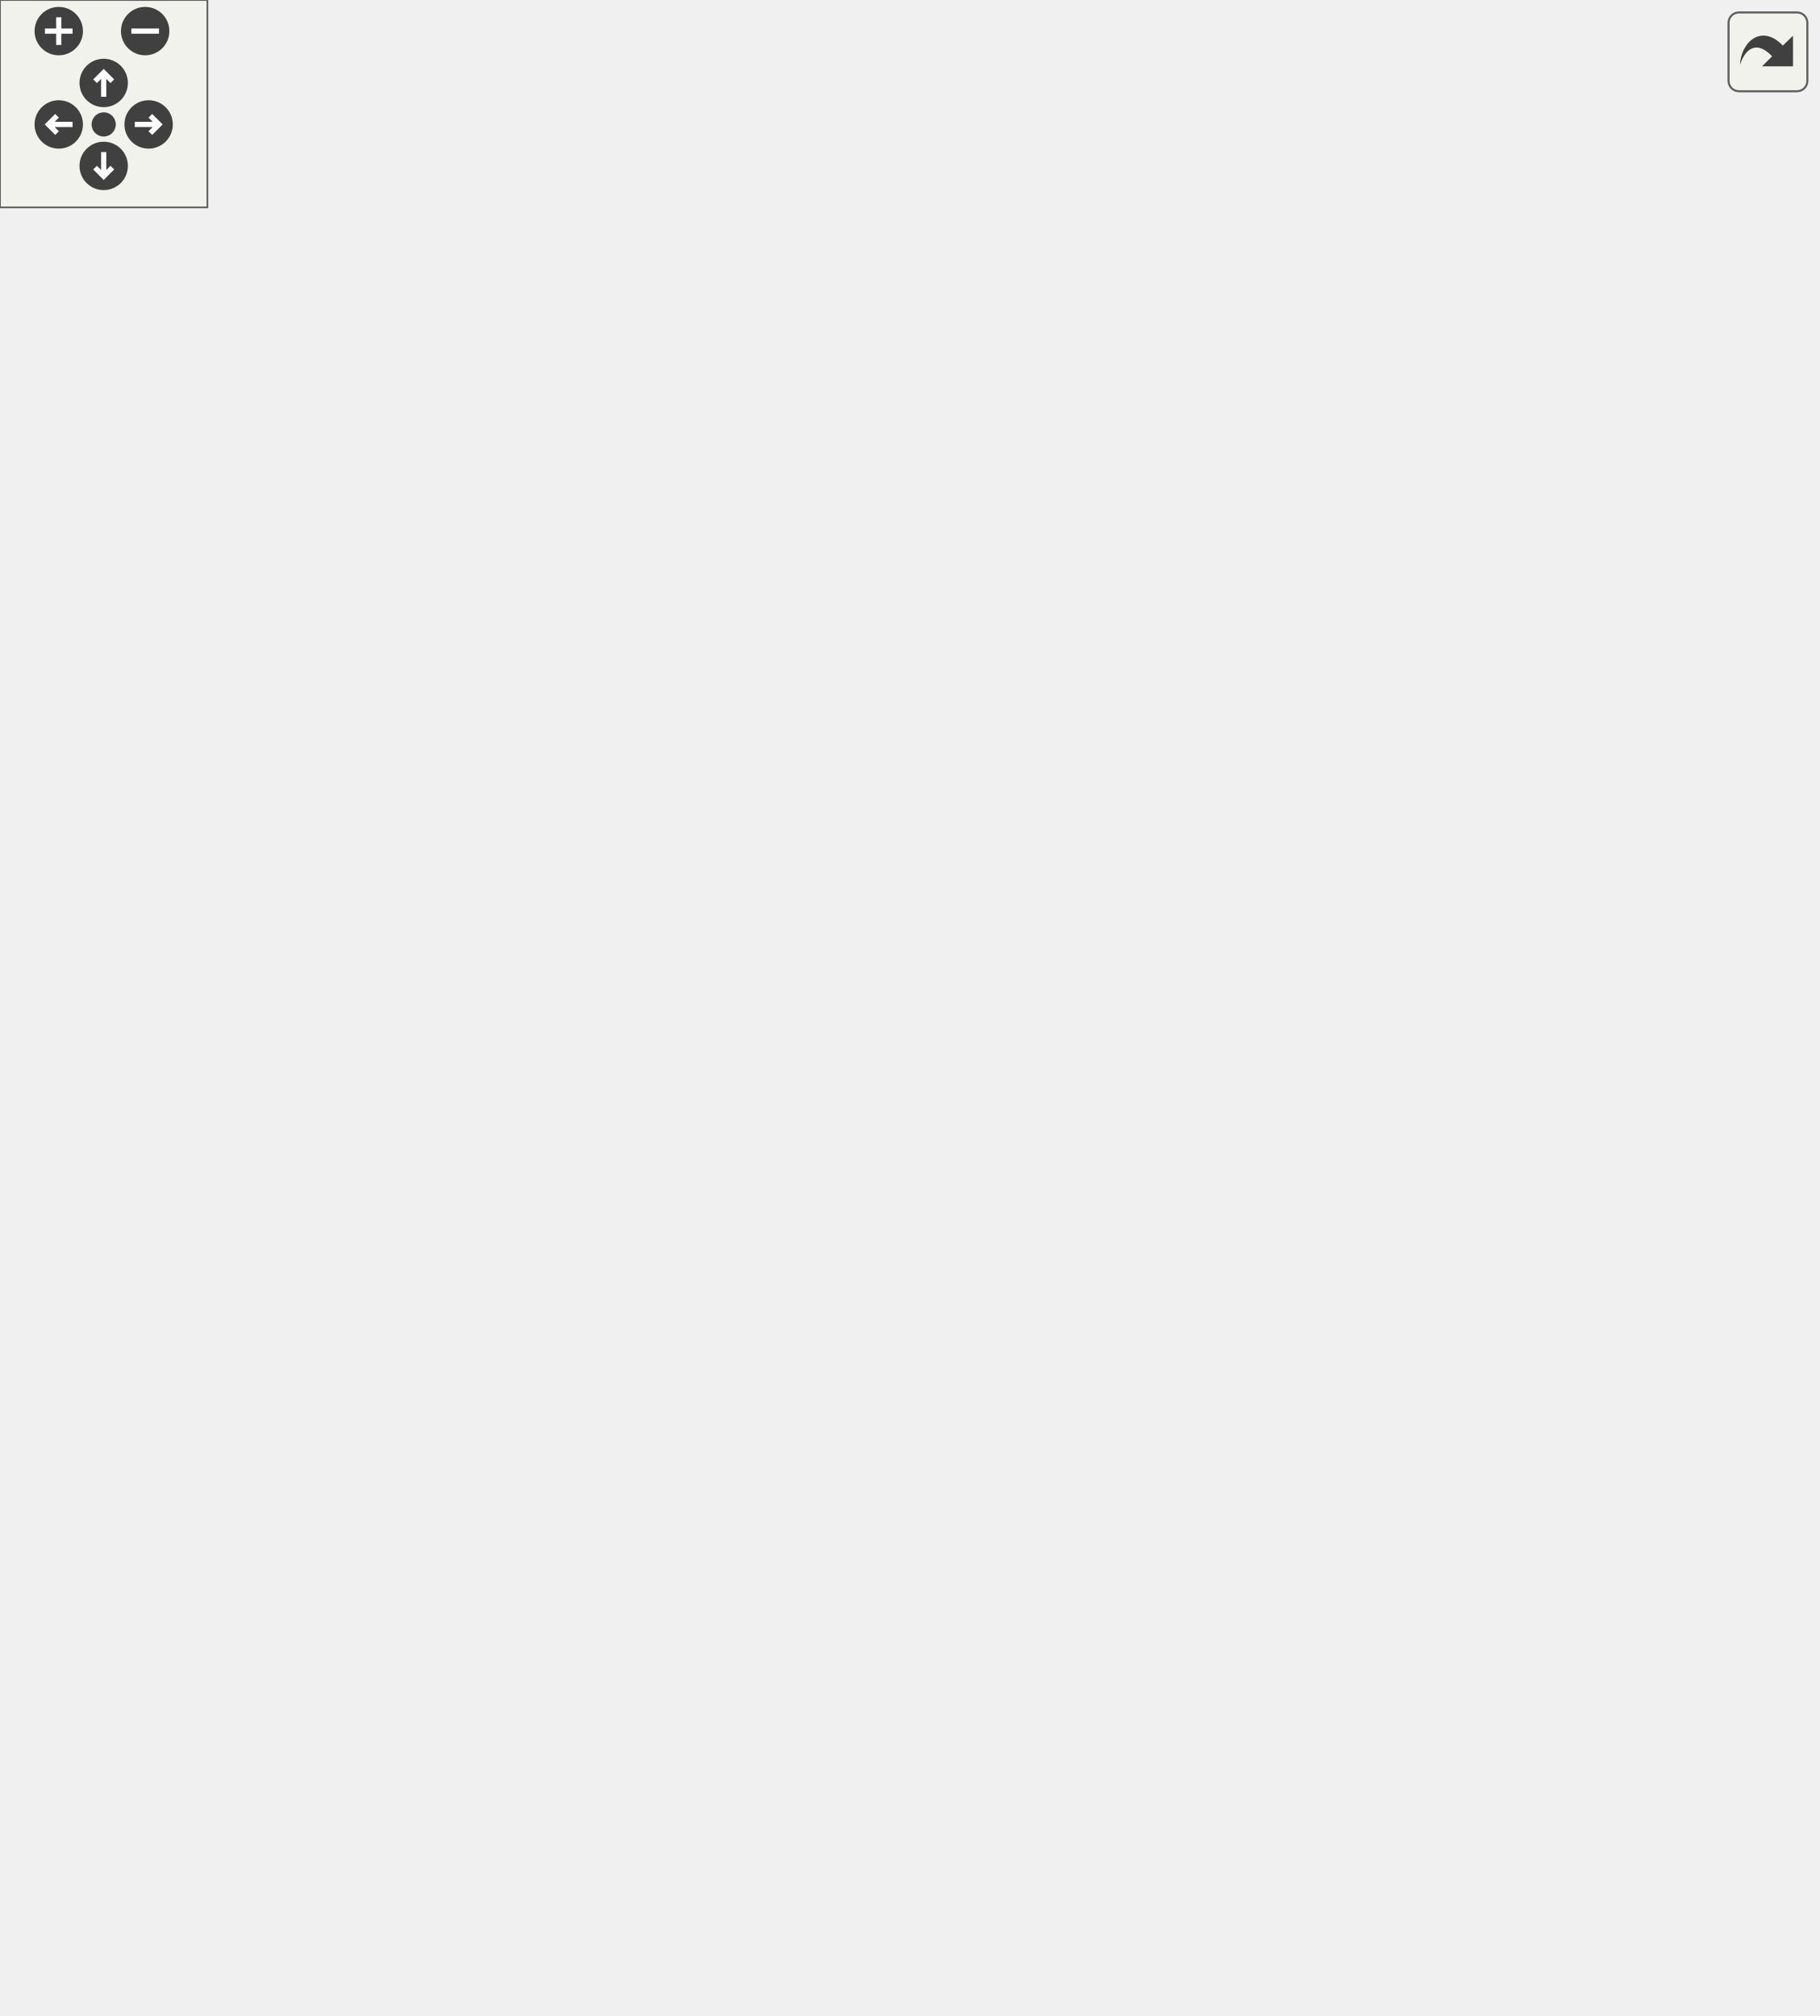
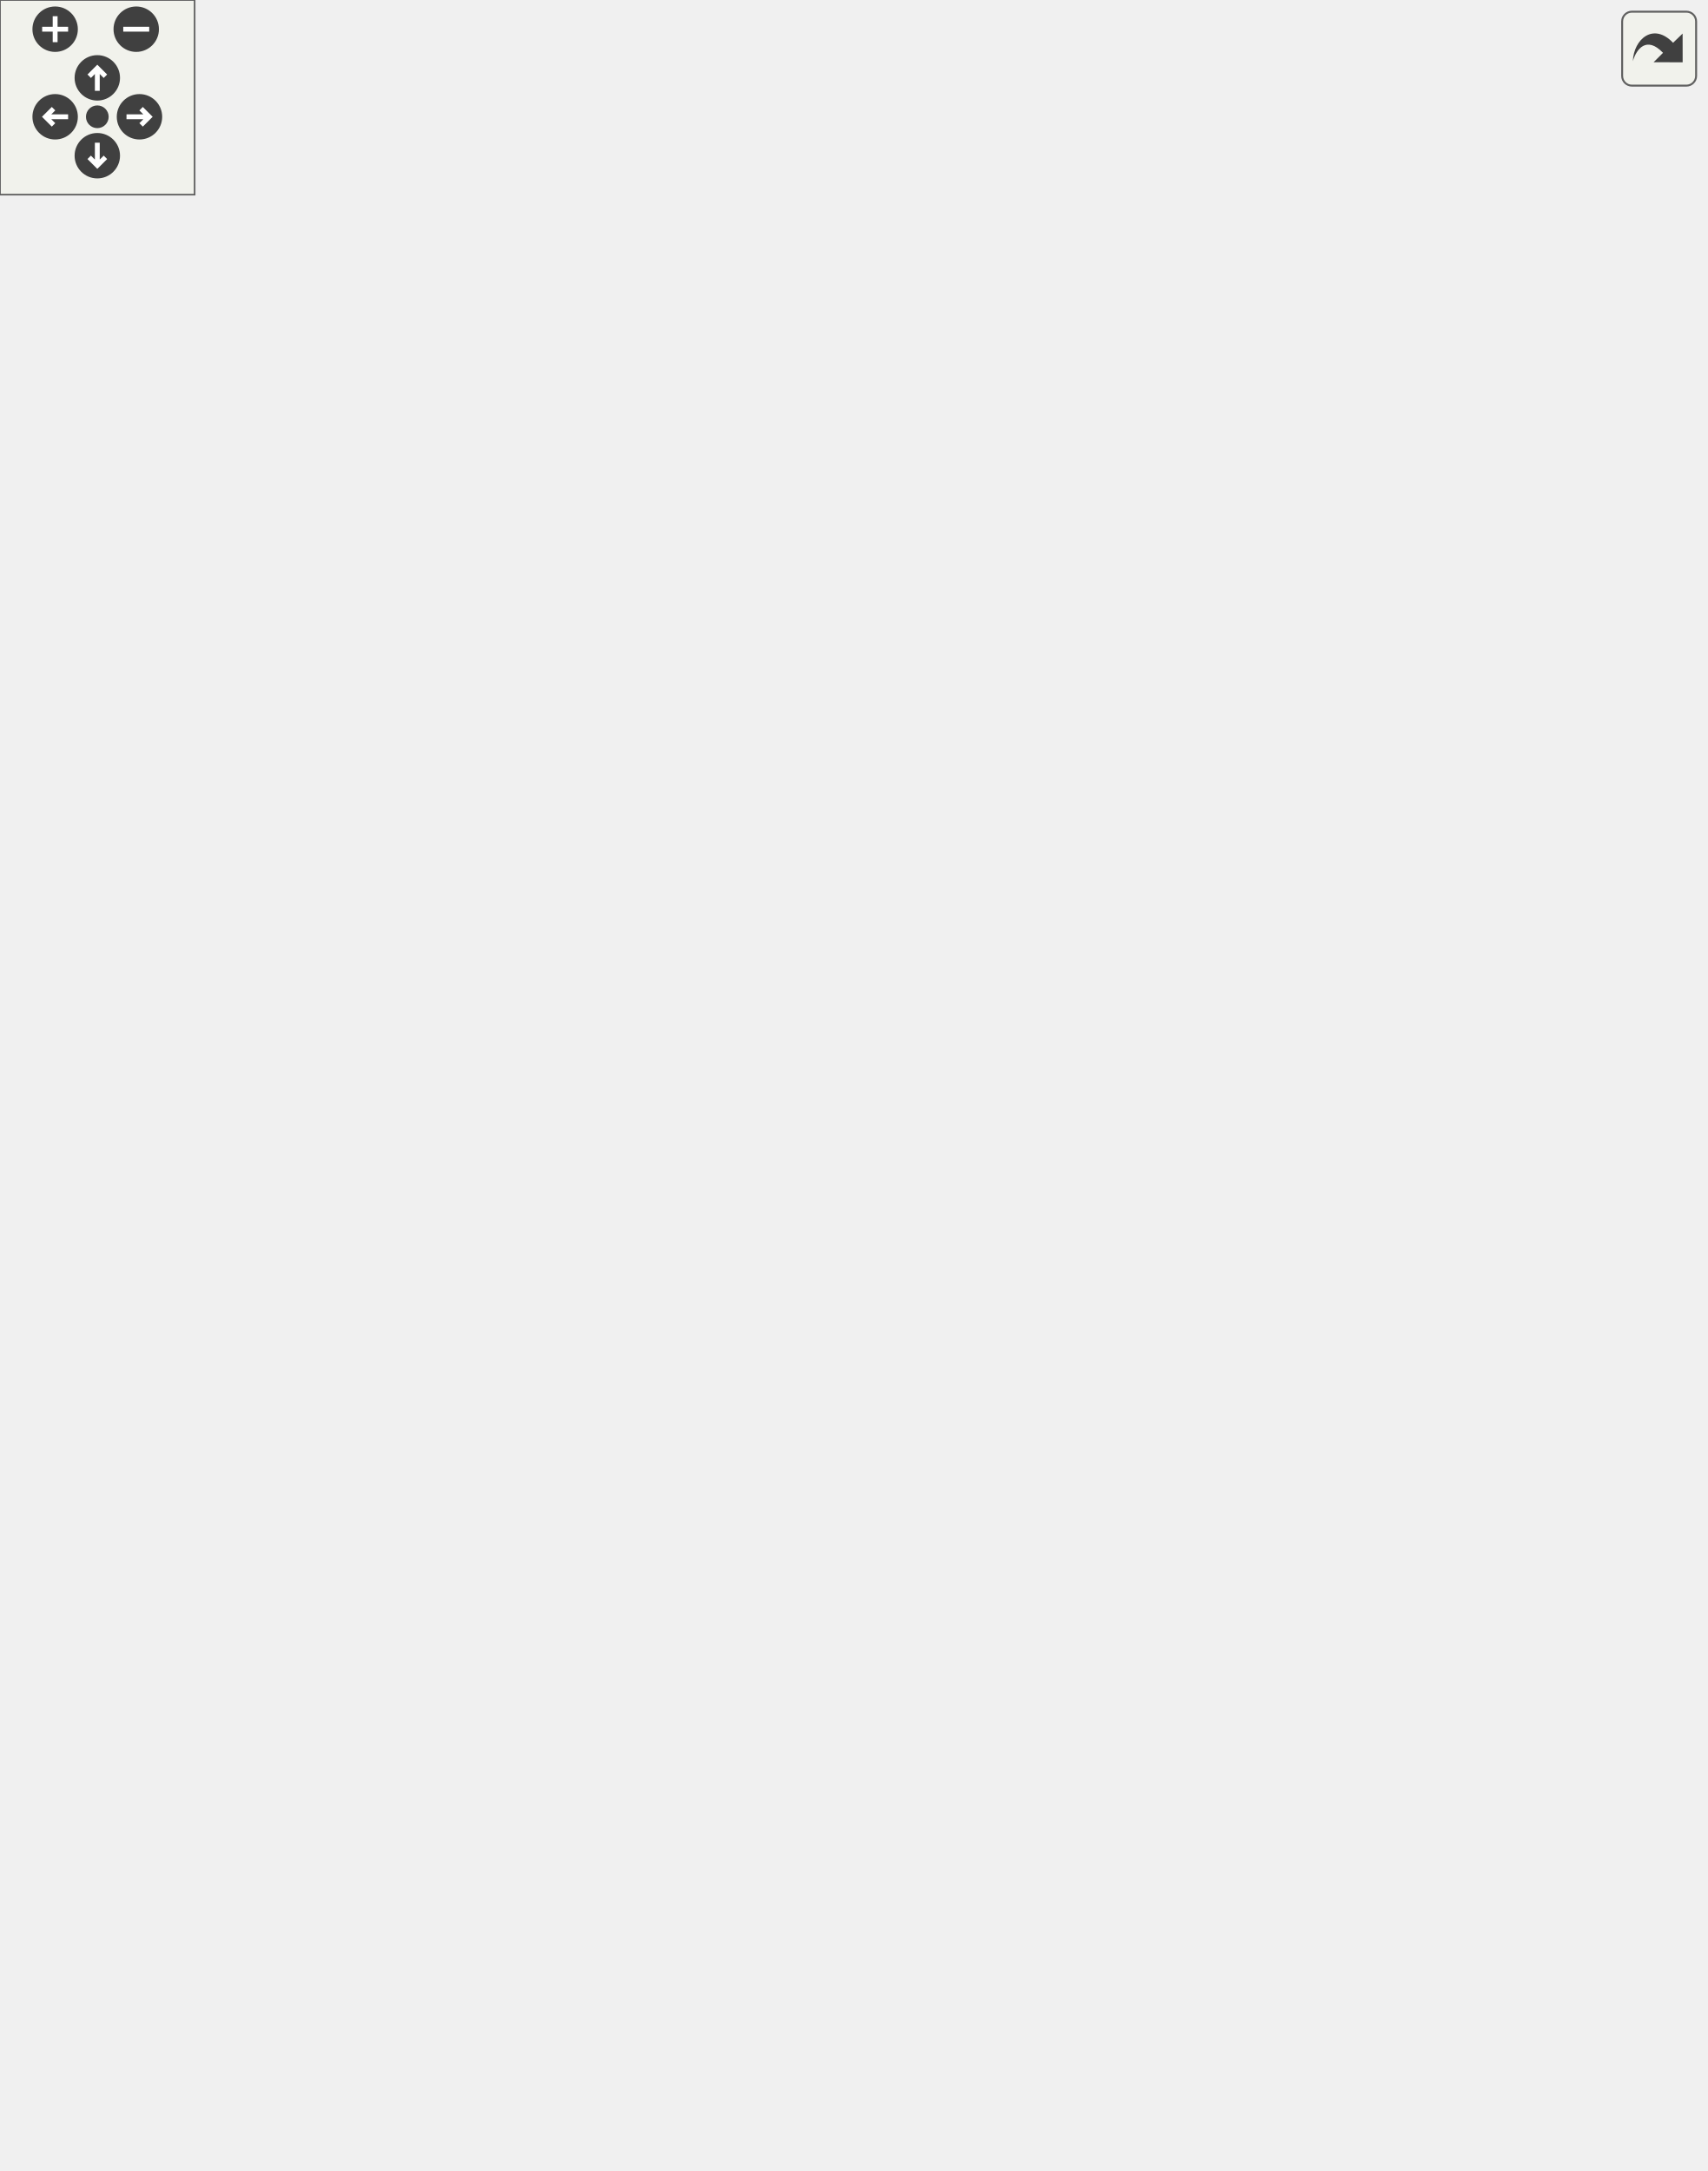
<svg xmlns="http://www.w3.org/2000/svg" xmlns:xlink="http://www.w3.org/1999/xlink" id="main" version="1.1" xml:space="preserve">
  <style type="text/css">
.edge:hover path { stroke: red; }
.edge:hover polygon { stroke: red; fill: red; }
</style>
  <defs>
    <circle id="rim" cx="0" cy="0" r="7" />
    <circle id="rim2" cx="0" cy="0" r="3.5" />
    <g id="zoomPlus">
      <use xlink:href="#rim" fill="#404040">
        <set attributeName="fill" to="#808080" begin="zoomplus.mouseover" end="zoomplus.mouseout" />
      </use>
      <path d="M-4,0h8M0,-4v8" fill="none" stroke="white" stroke-width="1.5" pointer-events="none" />
    </g>
    <g id="zoomMin">
      <use xlink:href="#rim" fill="#404040">
        <set attributeName="fill" to="#808080" begin="zoomminus.mouseover" end="zoomminus.mouseout" />
      </use>
      <path d="M-4,0h8" fill="none" stroke="white" stroke-width="1.5" pointer-events="none" />
    </g>
    <g id="dirArrow">
      <path fill="none" stroke="white" stroke-width="1.5" d="M0,-3.0v7 M-2.5,-0.5L0,-3.0L2.5,-0.5" />
    </g>
    <g id="resetDef">
      <use xlink:href="#rim2" fill="#404040">
        <set attributeName="fill" to="#808080" begin="reset.mouseover" end="reset.mouseout" />
      </use>
    </g>
  </defs>
  <svg id="graph" class="graph">
    <g id="viewport">
      <g id="node1" class="node">
-         <polygon fill="#bfbfbf" stroke="black" points="0,-228.5 0,-247.5 106,-247.5 106,-228.5 0,-228.5" />
-         <text text-anchor="middle" x="53" y="-235.5" font-family="Helvetica,sans-Serif" font-size="10.00">HUD_InfoMessages</text>
+         <polygon fill="#bfbfbf" stroke="black" points="0,-285.5 0,-304.5 106,-304.5 106,-285.5 0,-285.5" />
+         <text text-anchor="middle" x="53" y="-292.5" font-family="Helvetica,sans-Serif" font-size="10.00">HUD_InfoMessages</text>
      </g>
      <g id="node2" class="node">
        <g id="a_node2">
          <a xlink:href="../../d8/de2/menudefs_8qc.html#a22f100d9039928edd4e410c7d68858e7" target="_top" xlink:title="ceil">
-             <polygon fill="none" stroke="black" points="171,-503.5 171,-522.5 203,-522.5 203,-503.5 171,-503.5" />
-             <text text-anchor="middle" x="187" y="-510.5" font-family="Helvetica,sans-Serif" font-size="10.00">ceil</text>
+             <polygon fill="none" stroke="black" points="171,-589.5 171,-608.5 203,-608.5 203,-589.5 171,-589.5" />
+             <text text-anchor="middle" x="187" y="-596.5" font-family="Helvetica,sans-Serif" font-size="10.00">ceil</text>
          </a>
        </g>
      </g>
      <g id="edge1" class="edge">
-         <path fill="none" stroke="midnightblue" d="M54.933,-247.879C58.835,-284.211 76.817,-412.288 142,-489 147.191,-495.109 154.343,-499.929 161.374,-503.597" />
-         <polygon fill="midnightblue" stroke="midnightblue" points="160.144,-506.884 170.69,-507.897 163.077,-500.528 160.144,-506.884" />
+         <path fill="none" stroke="midnightblue" d="M54.492,-304.652C56.927,-343.199 70.656,-488.201 142,-575 147.09,-581.193 154.215,-586.036 161.251,-589.7" />
+         <polygon fill="midnightblue" stroke="midnightblue" points="160.041,-592.996 170.59,-593.98 162.958,-586.632 160.041,-592.996" />
      </g>
      <g id="node3" class="node">
        <g id="a_node3">
          <a xlink:href="../../d4/d0c/csprogsdefs_8qc.html#acbb54a239d76062465dccbc6a6c6e464" target="_top" xlink:title="entity">
-             <polygon fill="none" stroke="black" points="484.5,-408.5 484.5,-427.5 525.5,-427.5 525.5,-408.5 484.5,-408.5" />
-             <text text-anchor="middle" x="505" y="-415.5" font-family="Helvetica,sans-Serif" font-size="10.00">entity</text>
+             <polygon fill="none" stroke="black" points="484.5,-494.5 484.5,-513.5 525.5,-513.5 525.5,-494.5 484.5,-494.5" />
+             <text text-anchor="middle" x="505" y="-501.5" font-family="Helvetica,sans-Serif" font-size="10.00">entity</text>
          </a>
        </g>
      </g>
      <g id="edge2" class="edge">
-         <path fill="none" stroke="midnightblue" d="M58.138,-247.705C68.581,-271.008 98.323,-330.45 142,-361 245.955,-433.712 407.59,-427.734 473.983,-421.536" />
-         <polygon fill="midnightblue" stroke="midnightblue" points="474.559,-424.996 484.159,-420.513 473.859,-418.031 474.559,-424.996" />
+         <path fill="none" stroke="midnightblue" d="M56.712,-304.546C64.838,-331.37 91.595,-408.004 142,-447 242.576,-524.812 406.769,-515.866 473.931,-508.203" />
+         <polygon fill="midnightblue" stroke="midnightblue" points="474.715,-511.633 484.218,-506.95 473.868,-504.685 474.715,-511.633" />
      </g>
      <g id="node4" class="node">
        <g id="a_node4">
          <a xlink:href="../../df/d30/client_2main_8qc.html#acae6eac5dd85fe99004374e0f21a382d" target="_top" xlink:title="getcommandkey">
-             <polygon fill="none" stroke="black" points="142.5,-190.5 142.5,-209.5 231.5,-209.5 231.5,-190.5 142.5,-190.5" />
-             <text text-anchor="middle" x="187" y="-197.5" font-family="Helvetica,sans-Serif" font-size="10.00">getcommandkey</text>
+             <polygon fill="none" stroke="black" points="142.5,-228.5 142.5,-247.5 231.5,-247.5 231.5,-228.5 142.5,-228.5" />
+             <text text-anchor="middle" x="187" y="-235.5" font-family="Helvetica,sans-Serif" font-size="10.00">getcommandkey</text>
          </a>
        </g>
      </g>
      <g id="edge3" class="edge">
-         <path fill="none" stroke="midnightblue" d="M87.309,-228.411C104.193,-223.551 124.895,-217.591 142.971,-212.387" />
-         <polygon fill="midnightblue" stroke="midnightblue" points="144.06,-215.716 152.701,-209.586 142.123,-208.989 144.06,-215.716" />
-       </g>
-       <g id="node10" class="node">
-         <g id="a_node10">
-           <a xlink:href="../../d8/de2/menudefs_8qc.html#ad76dc2b2895cd23f21e008f12a686158" target="_top" xlink:title="strcat">
-             <polygon fill="none" stroke="black" points="484.5,-237.5 484.5,-256.5 525.5,-256.5 525.5,-237.5 484.5,-237.5" />
-             <text text-anchor="middle" x="505" y="-244.5" font-family="Helvetica,sans-Serif" font-size="10.00">strcat</text>
-           </a>
-         </g>
-       </g>
-       <g id="edge23" class="edge">
-         <path fill="none" stroke="midnightblue" d="M106.243,-243.94C149.519,-248.548 212.665,-254.548 268,-257 305.297,-258.652 314.687,-258.226 352,-257 394.559,-255.602 443.713,-252.006 474.329,-249.531" />
-         <polygon fill="midnightblue" stroke="midnightblue" points="474.665,-253.015 484.344,-248.707 474.091,-246.039 474.665,-253.015" />
+         <path fill="none" stroke="midnightblue" d="M76.094,-285.459C97.51,-276.212 130.213,-262.09 154.382,-251.653" />
+         <polygon fill="midnightblue" stroke="midnightblue" points="156.041,-254.749 163.834,-247.572 153.266,-248.323 156.041,-254.749" />
      </g>
      <g id="node12" class="node">
        <g id="a_node12">
+           <a xlink:href="../../d8/de2/menudefs_8qc.html#ad76dc2b2895cd23f21e008f12a686158" target="_top" xlink:title="strcat">
+             <polygon fill="none" stroke="black" points="484.5,-323.5 484.5,-342.5 525.5,-342.5 525.5,-323.5 484.5,-323.5" />
+             <text text-anchor="middle" x="505" y="-330.5" font-family="Helvetica,sans-Serif" font-size="10.00">strcat</text>
+           </a>
+         </g>
+       </g>
+       <g id="edge25" class="edge">
+         <path fill="none" stroke="midnightblue" d="M95.137,-304.525C138.014,-313.928 207.295,-327.652 268,-333 341.902,-339.51 429.328,-336.811 474.175,-334.673" />
+         <polygon fill="midnightblue" stroke="midnightblue" points="474.556,-338.159 484.368,-334.161 474.205,-331.167 474.556,-338.159" />
+       </g>
+       <g id="node14" class="node">
+         <g id="a_node14">
          <a xlink:href="../../dc/d98/client_2miscfunctions_8qc.html#ab1762d75cc18535fa62c519ff652e0c9" target="_top" xlink:title="GetTeam">
-             <polygon fill="none" stroke="black" points="158.5,-332.5 158.5,-351.5 215.5,-351.5 215.5,-332.5 158.5,-332.5" />
-             <text text-anchor="middle" x="187" y="-339.5" font-family="Helvetica,sans-Serif" font-size="10.00">GetTeam</text>
-           </a>
-         </g>
-       </g>
-       <g id="edge11" class="edge">
-         <path fill="none" stroke="midnightblue" d="M66.182,-247.598C88.971,-265.553 138.248,-304.377 165.985,-326.23" />
-         <polygon fill="midnightblue" stroke="midnightblue" points="163.827,-328.986 173.848,-332.426 168.159,-323.488 163.827,-328.986" />
-       </g>
-       <g id="node17" class="node">
-         <g id="a_node17">
-           <a xlink:href="../../d8/de2/menudefs_8qc.html#aebeeec7a2529f36483e14f76b1871271" target="_top" xlink:title="max">
-             <polygon fill="none" stroke="black" points="169.5,-152.5 169.5,-171.5 204.5,-171.5 204.5,-152.5 169.5,-152.5" />
-             <text text-anchor="middle" x="187" y="-159.5" font-family="Helvetica,sans-Serif" font-size="10.00">max</text>
-           </a>
-         </g>
-       </g>
-       <g id="edge21" class="edge">
-         <path fill="none" stroke="midnightblue" d="M67.289,-228.386C84.158,-216.422 114.393,-195.768 142,-181 147.64,-177.983 153.861,-175.064 159.804,-172.457" />
-         <polygon fill="midnightblue" stroke="midnightblue" points="161.548,-175.52 169.395,-168.402 158.821,-169.073 161.548,-175.52" />
-       </g>
-       <g id="node18" class="node">
-         <g id="a_node18">
-           <a xlink:href="../../d8/de2/menudefs_8qc.html#ab2ad6bdb33b4334fec83db0418cf72df" target="_top" xlink:title="min">
-             <polygon fill="none" stroke="black" points="171,-114.5 171,-133.5 203,-133.5 203,-114.5 171,-114.5" />
-             <text text-anchor="middle" x="187" y="-121.5" font-family="Helvetica,sans-Serif" font-size="10.00">min</text>
-           </a>
-         </g>
-       </g>
-       <g id="edge22" class="edge">
-         <path fill="none" stroke="midnightblue" d="M60.719,-228.414C74.216,-209.756 106.393,-168.186 142,-143 147.933,-138.803 154.94,-135.258 161.597,-132.409" />
-         <polygon fill="midnightblue" stroke="midnightblue" points="162.908,-135.655 170.933,-128.738 160.346,-129.14 162.908,-135.655" />
+             <polygon fill="none" stroke="black" points="158.5,-418.5 158.5,-437.5 215.5,-437.5 215.5,-418.5 158.5,-418.5" />
+             <text text-anchor="middle" x="187" y="-425.5" font-family="Helvetica,sans-Serif" font-size="10.00">GetTeam</text>
+           </a>
+         </g>
+       </g>
+       <g id="edge13" class="edge">
+         <path fill="none" stroke="midnightblue" d="M63.493,-304.565C85.647,-326.887 141.005,-382.664 169.089,-410.961" />
+         <polygon fill="midnightblue" stroke="midnightblue" points="166.708,-413.531 176.237,-418.163 171.677,-408.6 166.708,-413.531" />
      </g>
      <g id="node19" class="node">
        <g id="a_node19">
+           <a xlink:href="../../d8/de2/menudefs_8qc.html#aebeeec7a2529f36483e14f76b1871271" target="_top" xlink:title="max">
+             <polygon fill="none" stroke="black" points="169.5,-190.5 169.5,-209.5 204.5,-209.5 204.5,-190.5 169.5,-190.5" />
+             <text text-anchor="middle" x="187" y="-197.5" font-family="Helvetica,sans-Serif" font-size="10.00">max</text>
+           </a>
+         </g>
+       </g>
+       <g id="edge23" class="edge">
+         <path fill="none" stroke="midnightblue" d="M63.499,-285.028C78.837,-269.36 110.53,-238.73 142,-219 147.419,-215.602 153.552,-212.532 159.48,-209.899" />
+         <polygon fill="midnightblue" stroke="midnightblue" points="161.212,-212.969 169.103,-205.899 158.525,-206.505 161.212,-212.969" />
+       </g>
+       <g id="node20" class="node">
+         <g id="a_node20">
+           <a xlink:href="../../d8/de2/menudefs_8qc.html#ab2ad6bdb33b4334fec83db0418cf72df" target="_top" xlink:title="min">
+             <polygon fill="none" stroke="black" points="171,-152.5 171,-171.5 203,-171.5 203,-152.5 171,-152.5" />
+             <text text-anchor="middle" x="187" y="-159.5" font-family="Helvetica,sans-Serif" font-size="10.00">min</text>
+           </a>
+         </g>
+       </g>
+       <g id="edge24" class="edge">
+         <path fill="none" stroke="midnightblue" d="M59.122,-285.426C71.013,-264.002 102.513,-211.679 142,-181 147.739,-176.541 154.684,-172.913 161.344,-170.068" />
+         <polygon fill="midnightblue" stroke="midnightblue" points="162.65,-173.316 170.723,-166.454 160.134,-166.784 162.65,-173.316" />
+       </g>
+       <g id="node21" class="node">
+         <g id="a_node21">
          <a xlink:href="../../d4/d0c/csprogsdefs_8qc.html#a4f0b78b1785821ba47129edb68e70f9e" target="_top" xlink:title="vector">
-             <polygon fill="none" stroke="black" points="165,-76.5 165,-95.5 209,-95.5 209,-76.5 165,-76.5" />
-             <text text-anchor="middle" x="187" y="-83.5" font-family="Helvetica,sans-Serif" font-size="10.00">vector</text>
-           </a>
-         </g>
-       </g>
-       <g id="edge24" class="edge">
-         <path fill="none" stroke="midnightblue" d="M58.057,-228.254C68.524,-204.185 98.69,-141.255 142,-105 146.044,-101.615 150.782,-98.742 155.622,-96.334" />
-         <polygon fill="midnightblue" stroke="midnightblue" points="157.149,-99.486 164.903,-92.266 154.339,-93.075 157.149,-99.486" />
+             <polygon fill="none" stroke="black" points="165,-114.5 165,-133.5 209,-133.5 209,-114.5 165,-114.5" />
+             <text text-anchor="middle" x="187" y="-121.5" font-family="Helvetica,sans-Serif" font-size="10.00">vector</text>
+           </a>
+         </g>
+       </g>
+       <g id="edge26" class="edge">
+         <path fill="none" stroke="midnightblue" d="M57.122,-285.418C66.133,-259.148 94.604,-185.145 142,-143 145.941,-139.496 150.627,-136.562 155.448,-134.132" />
+         <polygon fill="midnightblue" stroke="midnightblue" points="156.975,-137.284 164.724,-130.059 154.161,-130.874 156.975,-137.284" />
      </g>
      <g id="node5" class="node">
        <g id="a_node5">
          <a xlink:href="../../d5/df2/common_2util_8qh.html#a670fd3f9a229fc1532145c01a4d2b15b" target="_top" xlink:title="db_get">
-             <polygon fill="none" stroke="black" points="287,-0.5 287,-19.5 333,-19.5 333,-0.5 287,-0.5" />
-             <text text-anchor="middle" x="310" y="-7.5" font-family="Helvetica,sans-Serif" font-size="10.00">db_get</text>
+             <polygon fill="none" stroke="black" points="287,-152.5 287,-171.5 333,-171.5 333,-152.5 287,-152.5" />
+             <text text-anchor="middle" x="310" y="-159.5" font-family="Helvetica,sans-Serif" font-size="10.00">db_get</text>
          </a>
        </g>
      </g>
      <g id="edge4" class="edge">
-         <path fill="none" stroke="midnightblue" d="M220.215,-190.347C224.648,-187.882 228.777,-184.813 232,-181 275.418,-129.626 227.793,-87.924 268,-34 270.793,-30.254 274.358,-26.99 278.217,-24.179" />
-         <polygon fill="midnightblue" stroke="midnightblue" points="280.312,-26.997 286.946,-18.736 276.609,-21.057 280.312,-26.997" />
+         <path fill="none" stroke="midnightblue" d="M214.334,-228.334C220.34,-225.671 226.553,-222.528 232,-219 250.217,-207.2 250.536,-198.888 268,-186 272.287,-182.836 277.02,-179.741 281.703,-176.882" />
+         <polygon fill="midnightblue" stroke="midnightblue" points="283.656,-179.794 290.512,-171.716 280.115,-173.755 283.656,-179.794" />
      </g>
      <g id="node6" class="node">
        <g id="a_node6">
-           <a xlink:href="../../d8/de2/menudefs_8qc.html#adbf0a401c10df5580b133d71bc6d8ff4" target="_top" xlink:title="tokenize">
-             <polygon fill="none" stroke="black" points="283.5,-228.5 283.5,-247.5 336.5,-247.5 336.5,-228.5 283.5,-228.5" />
-             <text text-anchor="middle" x="310" y="-235.5" font-family="Helvetica,sans-Serif" font-size="10.00">tokenize</text>
+           <a xlink:href="../../d8/de2/menudefs_8qc.html#a47b9823939aa0a157d1bede7847cb488" target="_top" xlink:title="cvar">
+             <polygon fill="none" stroke="black" points="292.5,-114.5 292.5,-133.5 327.5,-133.5 327.5,-114.5 292.5,-114.5" />
+             <text text-anchor="middle" x="310" y="-121.5" font-family="Helvetica,sans-Serif" font-size="10.00">cvar</text>
          </a>
        </g>
      </g>
      <g id="edge5" class="edge">
-         <path fill="none" stroke="midnightblue" d="M218.533,-209.589C235.271,-214.846 256.103,-221.388 273.556,-226.869" />
-         <polygon fill="midnightblue" stroke="midnightblue" points="272.796,-230.299 283.385,-229.956 274.893,-223.62 272.796,-230.299" />
+         <path fill="none" stroke="midnightblue" d="M218.207,-228.442C223.212,-225.926 228.05,-222.815 232,-219 258.884,-193.034 241.46,-169.317 268,-143 272.178,-138.857 277.427,-135.511 282.761,-132.85" />
+         <polygon fill="midnightblue" stroke="midnightblue" points="284.434,-135.94 292.241,-128.777 281.671,-129.509 284.434,-135.94" />
      </g>
      <g id="node7" class="node">
        <g id="a_node7">
-           <a xlink:href="../../d8/de2/menudefs_8qc.html#a2f6d3020689c0e872cfb455d0b2cbd4a" target="_top" xlink:title="stof">
-             <polygon fill="none" stroke="black" points="293.5,-190.5 293.5,-209.5 326.5,-209.5 326.5,-190.5 293.5,-190.5" />
-             <text text-anchor="middle" x="310" y="-197.5" font-family="Helvetica,sans-Serif" font-size="10.00">stof</text>
+           <a xlink:href="../../d8/de2/menudefs_8qc.html#adbf0a401c10df5580b133d71bc6d8ff4" target="_top" xlink:title="tokenize">
+             <polygon fill="none" stroke="black" points="283.5,-76.5 283.5,-95.5 336.5,-95.5 336.5,-76.5 283.5,-76.5" />
+             <text text-anchor="middle" x="310" y="-83.5" font-family="Helvetica,sans-Serif" font-size="10.00">tokenize</text>
          </a>
        </g>
      </g>
      <g id="edge6" class="edge">
-         <path fill="none" stroke="midnightblue" d="M231.684,-200C249.006,-200 268.326,-200 283.32,-200" />
-         <polygon fill="midnightblue" stroke="midnightblue" points="283.383,-203.5 293.383,-200 283.383,-196.5 283.383,-203.5" />
+         <path fill="none" stroke="midnightblue" d="M219.551,-228.4C224.179,-225.917 228.542,-222.829 232,-219 267.611,-179.567 232.911,-144.898 268,-105 269.943,-102.791 272.196,-100.821 274.628,-99.068" />
+         <polygon fill="midnightblue" stroke="midnightblue" points="276.546,-102.001 283.387,-93.911 272.994,-95.969 276.546,-102.001" />
      </g>
      <g id="node8" class="node">
        <g id="a_node8">
-           <a xlink:href="../../d8/de2/menudefs_8qc.html#ae3e9d36eda7886f5fe58e5201291dd78" target="_top" xlink:title="argv">
-             <polygon fill="none" stroke="black" points="292.5,-152.5 292.5,-171.5 327.5,-171.5 327.5,-152.5 292.5,-152.5" />
-             <text text-anchor="middle" x="310" y="-159.5" font-family="Helvetica,sans-Serif" font-size="10.00">argv</text>
+           <a xlink:href="../../d8/de2/menudefs_8qc.html#a2f6d3020689c0e872cfb455d0b2cbd4a" target="_top" xlink:title="stof">
+             <polygon fill="none" stroke="black" points="293.5,-38.5 293.5,-57.5 326.5,-57.5 326.5,-38.5 293.5,-38.5" />
+             <text text-anchor="middle" x="310" y="-45.5" font-family="Helvetica,sans-Serif" font-size="10.00">stof</text>
          </a>
        </g>
      </g>
      <g id="edge7" class="edge">
-         <path fill="none" stroke="midnightblue" d="M218.533,-190.411C238.263,-184.215 263.681,-176.232 282.549,-170.307" />
-         <polygon fill="midnightblue" stroke="midnightblue" points="283.787,-173.587 292.279,-167.251 281.689,-166.908 283.787,-173.587" />
+         <path fill="none" stroke="midnightblue" d="M220.241,-228.369C224.671,-225.901 228.792,-222.825 232,-219 276.611,-165.806 224.093,-120.777 268,-67 272.069,-62.017 277.737,-58.277 283.564,-55.494" />
+         <polygon fill="midnightblue" stroke="midnightblue" points="285.246,-58.593 293.263,-51.666 282.676,-52.082 285.246,-58.593" />
      </g>
      <g id="node9" class="node">
        <g id="a_node9">
+           <a xlink:href="../../d8/de2/menudefs_8qc.html#ae3e9d36eda7886f5fe58e5201291dd78" target="_top" xlink:title="argv">
+             <polygon fill="none" stroke="black" points="292.5,-0.5 292.5,-19.5 327.5,-19.5 327.5,-0.5 292.5,-0.5" />
+             <text text-anchor="middle" x="310" y="-7.5" font-family="Helvetica,sans-Serif" font-size="10.00">argv</text>
+           </a>
+         </g>
+       </g>
+       <g id="edge8" class="edge">
+         <path fill="none" stroke="midnightblue" d="M220.394,-228.495C224.805,-226.011 228.879,-222.897 232,-219 285.722,-151.912 215.166,-96.789 268,-29 271.831,-24.085 277.232,-20.39 282.86,-17.632" />
+         <polygon fill="midnightblue" stroke="midnightblue" points="284.342,-20.809 292.309,-13.825 281.726,-14.316 284.342,-20.809" />
+       </g>
+       <g id="node10" class="node">
+         <g id="a_node10">
          <a xlink:href="../../d8/de2/menudefs_8qc.html#a6430688f24d17bc9b9c3eea2cc586bc3" target="_top" xlink:title="keynumtostring">
-             <polygon fill="none" stroke="black" points="268.5,-114.5 268.5,-133.5 351.5,-133.5 351.5,-114.5 268.5,-114.5" />
-             <text text-anchor="middle" x="310" y="-121.5" font-family="Helvetica,sans-Serif" font-size="10.00">keynumtostring</text>
-           </a>
-         </g>
-       </g>
-       <g id="edge8" class="edge">
-         <path fill="none" stroke="midnightblue" d="M214.981,-190.403C220.833,-187.769 226.817,-184.623 232,-181 251.068,-167.672 249.109,-156.578 268,-143 270.329,-141.326 272.829,-139.742 275.404,-138.258" />
-         <polygon fill="midnightblue" stroke="midnightblue" points="277.066,-141.339 284.306,-133.603 273.823,-135.135 277.066,-141.339" />
+             <polygon fill="none" stroke="black" points="268.5,-304.5 268.5,-323.5 351.5,-323.5 351.5,-304.5 268.5,-304.5" />
+             <text text-anchor="middle" x="310" y="-311.5" font-family="Helvetica,sans-Serif" font-size="10.00">keynumtostring</text>
+           </a>
+         </g>
      </g>
      <g id="edge9" class="edge">
-         <path fill="none" stroke="midnightblue" d="M219.551,-190.4C224.179,-187.917 228.542,-184.829 232,-181 267.611,-141.567 225.144,-98.409 268,-67 298.112,-44.931 318.14,-51.275 352,-67 425.215,-101.001 475.883,-189.562 495.253,-228.347" />
-         <polygon fill="midnightblue" stroke="midnightblue" points="492.171,-230.013 499.69,-237.478 498.467,-226.954 492.171,-230.013" />
+         <path fill="none" stroke="midnightblue" d="M199.996,-247.622C215.244,-259.596 242.64,-280.26 268,-295 271.008,-296.748 274.204,-298.461 277.432,-300.098" />
+         <polygon fill="midnightblue" stroke="midnightblue" points="275.963,-303.275 286.489,-304.477 279.01,-296.973 275.963,-303.275" />
      </g>
      <g id="node11" class="node">
        <g id="a_node11">
-           <a xlink:href="../../d5/df2/common_2util_8qh.html#ae5419c646d89ed2845be766723b0cb6f" target="_top" xlink:title="db_put">
-             <polygon fill="none" stroke="black" points="287,-76.5 287,-95.5 333,-95.5 333,-76.5 287,-76.5" />
-             <text text-anchor="middle" x="310" y="-83.5" font-family="Helvetica,sans-Serif" font-size="10.00">db_put</text>
+           <a xlink:href="../../d8/de2/menudefs_8qc.html#a40f6c65c8bbcfa51df783f2809a2502b" target="_top" xlink:title="substring">
+             <polygon fill="none" stroke="black" points="282,-266.5 282,-285.5 338,-285.5 338,-266.5 282,-266.5" />
+             <text text-anchor="middle" x="310" y="-273.5" font-family="Helvetica,sans-Serif" font-size="10.00">substring</text>
          </a>
        </g>
      </g>
      <g id="edge10" class="edge">
-         <path fill="none" stroke="midnightblue" d="M218.207,-190.442C223.212,-187.926 228.05,-184.815 232,-181 258.884,-155.034 241.46,-131.317 268,-105 270.864,-102.16 274.231,-99.695 277.783,-97.568" />
-         <polygon fill="midnightblue" stroke="midnightblue" points="279.499,-100.622 286.815,-92.958 276.317,-94.387 279.499,-100.622" />
-       </g>
-       <g id="edge12" class="edge">
-         <path fill="none" stroke="midnightblue" d="M213.495,-351.536C251.128,-365.236 324.008,-390.337 388,-404 416.901,-410.171 450.476,-413.852 474.045,-415.879" />
-         <polygon fill="midnightblue" stroke="midnightblue" points="473.866,-419.376 484.117,-416.697 474.433,-412.399 473.866,-419.376" />
+         <path fill="none" stroke="midnightblue" d="M218.533,-247.589C234.803,-252.699 254.941,-259.023 272.084,-264.406" />
+         <polygon fill="midnightblue" stroke="midnightblue" points="271.19,-267.794 281.779,-267.451 273.287,-261.116 271.19,-267.794" />
+       </g>
+       <g id="edge11" class="edge">
+         <path fill="none" stroke="midnightblue" d="M213.42,-228.452C246.263,-217.591 304.822,-203.274 352,-219 409.854,-238.285 463.419,-289.17 488.718,-315.956" />
+         <polygon fill="midnightblue" stroke="midnightblue" points="486.275,-318.47 495.635,-323.434 491.414,-313.716 486.275,-318.47" />
      </g>
      <g id="node13" class="node">
        <g id="a_node13">
-           <a xlink:href="../../dc/d98/client_2miscfunctions_8qc.html#a6caf2e0c66aa3cfa4a63689e650de692" target="_top" xlink:title="RegisterTeam">
-             <polygon fill="none" stroke="black" points="271,-332.5 271,-351.5 349,-351.5 349,-332.5 271,-332.5" />
-             <text text-anchor="middle" x="310" y="-339.5" font-family="Helvetica,sans-Serif" font-size="10.00">RegisterTeam</text>
-           </a>
-         </g>
-       </g>
-       <g id="edge13" class="edge">
-         <path fill="none" stroke="midnightblue" d="M215.76,-342C229.025,-342 245.296,-342 260.511,-342" />
-         <polygon fill="midnightblue" stroke="midnightblue" points="260.825,-345.5 270.825,-342 260.825,-338.5 260.825,-345.5" />
-       </g>
-       <g id="edge15" class="edge">
-         <path fill="none" stroke="midnightblue" d="M328.717,-351.641C344.114,-359.802 367.159,-371.494 388,-380 416.885,-391.789 450.909,-402.586 474.61,-409.633" />
-         <polygon fill="midnightblue" stroke="midnightblue" points="473.822,-413.049 484.403,-412.506 475.793,-406.332 473.822,-413.049" />
-       </g>
-       <g id="node14" class="node">
-         <g id="a_node14">
-           <a xlink:href="../../d8/de2/menudefs_8qc.html#abc4199f59419099fba0efc7f78663e15" target="_top" xlink:title="eprint">
-             <polygon fill="none" stroke="black" points="397.5,-351.5 397.5,-370.5 438.5,-370.5 438.5,-351.5 397.5,-351.5" />
-             <text text-anchor="middle" x="418" y="-358.5" font-family="Helvetica,sans-Serif" font-size="10.00">eprint</text>
-           </a>
-         </g>
+           <a xlink:href="../../d5/df2/common_2util_8qh.html#ae5419c646d89ed2845be766723b0cb6f" target="_top" xlink:title="db_put">
+             <polygon fill="none" stroke="black" points="287,-228.5 287,-247.5 333,-247.5 333,-228.5 287,-228.5" />
+             <text text-anchor="middle" x="310" y="-235.5" font-family="Helvetica,sans-Serif" font-size="10.00">db_put</text>
+           </a>
+         </g>
+       </g>
+       <g id="edge12" class="edge">
+         <path fill="none" stroke="midnightblue" d="M231.684,-238C246.572,-238 262.936,-238 276.761,-238" />
+         <polygon fill="midnightblue" stroke="midnightblue" points="276.772,-241.5 286.772,-238 276.771,-234.5 276.772,-241.5" />
      </g>
      <g id="edge14" class="edge">
-         <path fill="none" stroke="midnightblue" d="M349.268,-348.859C361.709,-351.089 375.325,-353.53 387.066,-355.634" />
-         <polygon fill="midnightblue" stroke="midnightblue" points="386.772,-359.138 397.233,-357.457 388.008,-352.247 386.772,-359.138" />
+         <path fill="none" stroke="midnightblue" d="M213.495,-437.536C251.128,-451.236 324.008,-476.337 388,-490 416.901,-496.171 450.476,-499.852 474.045,-501.879" />
+         <polygon fill="midnightblue" stroke="midnightblue" points="473.866,-505.376 484.117,-502.697 474.433,-498.399 473.866,-505.376" />
      </g>
      <g id="node15" class="node">
        <g id="a_node15">
-           <a xlink:href="../../dc/d98/client_2miscfunctions_8qc.html#a246d0a94a3d0249d9504aae592cf2f9d" target="_top" xlink:title="AuditLists">
-             <polygon fill="none" stroke="black" points="388,-275.5 388,-294.5 448,-294.5 448,-275.5 388,-275.5" />
-             <text text-anchor="middle" x="418" y="-282.5" font-family="Helvetica,sans-Serif" font-size="10.00">AuditLists</text>
-           </a>
-         </g>
-       </g>
-       <g id="edge16" class="edge">
-         <path fill="none" stroke="midnightblue" d="M328.981,-332.331C345.834,-323.269 371.237,-309.609 390.427,-299.289" />
-         <polygon fill="midnightblue" stroke="midnightblue" points="392.134,-302.345 399.284,-294.526 388.819,-296.18 392.134,-302.345" />
+           <a xlink:href="../../dc/d98/client_2miscfunctions_8qc.html#a6caf2e0c66aa3cfa4a63689e650de692" target="_top" xlink:title="RegisterTeam">
+             <polygon fill="none" stroke="black" points="271,-418.5 271,-437.5 349,-437.5 349,-418.5 271,-418.5" />
+             <text text-anchor="middle" x="310" y="-425.5" font-family="Helvetica,sans-Serif" font-size="10.00">RegisterTeam</text>
+           </a>
+         </g>
+       </g>
+       <g id="edge15" class="edge">
+         <path fill="none" stroke="midnightblue" d="M215.76,-428C229.025,-428 245.296,-428 260.511,-428" />
+         <polygon fill="midnightblue" stroke="midnightblue" points="260.825,-431.5 270.825,-428 260.825,-424.5 260.825,-431.5" />
+       </g>
+       <g id="edge17" class="edge">
+         <path fill="none" stroke="midnightblue" d="M328.717,-437.641C344.114,-445.802 367.159,-457.494 388,-466 416.885,-477.789 450.909,-488.586 474.61,-495.633" />
+         <polygon fill="midnightblue" stroke="midnightblue" points="473.822,-499.049 484.403,-498.506 475.793,-492.332 473.822,-499.049" />
      </g>
      <g id="node16" class="node">
        <g id="a_node16">
+           <a xlink:href="../../d8/de2/menudefs_8qc.html#abc4199f59419099fba0efc7f78663e15" target="_top" xlink:title="eprint">
+             <polygon fill="none" stroke="black" points="397.5,-437.5 397.5,-456.5 438.5,-456.5 438.5,-437.5 397.5,-437.5" />
+             <text text-anchor="middle" x="418" y="-444.5" font-family="Helvetica,sans-Serif" font-size="10.00">eprint</text>
+           </a>
+         </g>
+       </g>
+       <g id="edge16" class="edge">
+         <path fill="none" stroke="midnightblue" d="M349.268,-434.859C361.709,-437.089 375.325,-439.53 387.066,-441.634" />
+         <polygon fill="midnightblue" stroke="midnightblue" points="386.772,-445.138 397.233,-443.457 388.008,-438.247 386.772,-445.138" />
+       </g>
+       <g id="node17" class="node">
+         <g id="a_node17">
+           <a xlink:href="../../dc/d98/client_2miscfunctions_8qc.html#a246d0a94a3d0249d9504aae592cf2f9d" target="_top" xlink:title="AuditLists">
+             <polygon fill="none" stroke="black" points="388,-361.5 388,-380.5 448,-380.5 448,-361.5 388,-361.5" />
+             <text text-anchor="middle" x="418" y="-368.5" font-family="Helvetica,sans-Serif" font-size="10.00">AuditLists</text>
+           </a>
+         </g>
+       </g>
+       <g id="edge18" class="edge">
+         <path fill="none" stroke="midnightblue" d="M328.981,-418.331C345.834,-409.269 371.237,-395.609 390.427,-385.289" />
+         <polygon fill="midnightblue" stroke="midnightblue" points="392.134,-388.345 399.284,-380.526 388.819,-382.18 392.134,-388.345" />
+       </g>
+       <g id="node18" class="node">
+         <g id="a_node18">
          <a xlink:href="../../d8/de2/menudefs_8qc.html#a56b53595c8aa15ca107c03896db91fd2" target="_top" xlink:title="error">
-             <polygon fill="none" stroke="black" points="487,-294.5 487,-313.5 523,-313.5 523,-294.5 487,-294.5" />
-             <text text-anchor="middle" x="505" y="-301.5" font-family="Helvetica,sans-Serif" font-size="10.00">error</text>
-           </a>
-         </g>
+             <polygon fill="none" stroke="black" points="487,-380.5 487,-399.5 523,-399.5 523,-380.5 487,-380.5" />
+             <text text-anchor="middle" x="505" y="-387.5" font-family="Helvetica,sans-Serif" font-size="10.00">error</text>
+           </a>
+         </g>
+       </g>
+       <g id="edge22" class="edge">
+         <path fill="none" stroke="midnightblue" d="M349.131,-420.492C386.799,-413.076 443.474,-401.917 476.803,-395.355" />
+         <polygon fill="midnightblue" stroke="midnightblue" points="477.615,-398.762 486.751,-393.396 476.263,-391.894 477.615,-398.762" />
+       </g>
+       <g id="edge19" class="edge">
+         <path fill="none" stroke="midnightblue" d="M425.113,-380.565C439.135,-402.505 473.813,-456.767 492.168,-485.486" />
+         <polygon fill="midnightblue" stroke="midnightblue" points="489.379,-487.621 497.713,-494.163 495.277,-483.852 489.379,-487.621" />
+       </g>
+       <g id="edge21" class="edge">
+         <path fill="none" stroke="midnightblue" d="M440.449,-361.411C450.872,-356.752 463.554,-351.082 474.839,-346.037" />
+         <polygon fill="midnightblue" stroke="midnightblue" points="476.605,-349.081 484.306,-341.805 473.748,-342.691 476.605,-349.081" />
      </g>
      <g id="edge20" class="edge">
-         <path fill="none" stroke="midnightblue" d="M349.131,-334.492C386.799,-327.076 443.474,-315.917 476.803,-309.355" />
-         <polygon fill="midnightblue" stroke="midnightblue" points="477.615,-312.762 486.751,-307.396 476.263,-305.894 477.615,-312.762" />
-       </g>
-       <g id="edge17" class="edge">
-         <path fill="none" stroke="midnightblue" d="M425.113,-294.565C439.135,-316.505 473.813,-370.767 492.168,-399.486" />
-         <polygon fill="midnightblue" stroke="midnightblue" points="489.379,-401.621 497.713,-408.163 495.277,-397.852 489.379,-401.621" />
-       </g>
-       <g id="edge19" class="edge">
-         <path fill="none" stroke="midnightblue" d="M440.449,-275.411C450.872,-270.752 463.554,-265.082 474.839,-260.037" />
-         <polygon fill="midnightblue" stroke="midnightblue" points="476.605,-263.081 484.306,-255.805 473.748,-256.691 476.605,-263.081" />
-       </g>
-       <g id="edge18" class="edge">
-         <path fill="none" stroke="midnightblue" d="M448.252,-291.539C457.603,-293.629 467.905,-295.932 477.081,-297.983" />
-         <polygon fill="midnightblue" stroke="midnightblue" points="476.331,-301.401 486.853,-300.167 477.858,-294.57 476.331,-301.401" />
+         <path fill="none" stroke="midnightblue" d="M448.252,-377.539C457.603,-379.629 467.905,-381.932 477.081,-383.983" />
+         <polygon fill="midnightblue" stroke="midnightblue" points="476.331,-387.401 486.853,-386.167 477.858,-380.57 476.331,-387.401" />
      </g>
    </g>
  </svg>
  <g id="navigator" transform="translate(0 0)" fill="#404254">
    <rect fill="#f2f5e9" fill-opacity="0.5" stroke="#606060" stroke-width=".5" x="0" y="0" width="60" height="60" />
    <use id="zoomplus" xlink:href="#zoomPlus" x="17" y="9" />
    <use id="zoomminus" xlink:href="#zoomMin" x="42" y="9" />
    <use id="reset" xlink:href="#resetDef" x="30" y="36" />
    <g id="arrowUp" xlink:href="#dirArrow" transform="translate(30 24)">
      <use xlink:href="#rim" fill="#404040">
        <set attributeName="fill" to="#808080" begin="arrowUp.mouseover" end="arrowUp.mouseout" />
      </use>
      <path fill="none" stroke="white" stroke-width="1.5" d="M0,-3.0v7 M-2.5,-0.5L0,-3.0L2.5,-0.5" />
    </g>
    <g id="arrowRight" xlink:href="#dirArrow" transform="rotate(90) translate(36 -43)">
      <use xlink:href="#rim" fill="#404040">
        <set attributeName="fill" to="#808080" begin="arrowRight.mouseover" end="arrowRight.mouseout" />
      </use>
      <path fill="none" stroke="white" stroke-width="1.5" d="M0,-3.0v7 M-2.5,-0.5L0,-3.0L2.5,-0.5" />
    </g>
    <g id="arrowDown" xlink:href="#dirArrow" transform="rotate(180) translate(-30 -48)">
      <use xlink:href="#rim" fill="#404040">
        <set attributeName="fill" to="#808080" begin="arrowDown.mouseover" end="arrowDown.mouseout" />
      </use>
      <path fill="none" stroke="white" stroke-width="1.5" d="M0,-3.0v7 M-2.5,-0.5L0,-3.0L2.5,-0.5" />
    </g>
    <g id="arrowLeft" xlink:href="#dirArrow" transform="rotate(270) translate(-36 17)">
      <use xlink:href="#rim" fill="#404040">
        <set attributeName="fill" to="#808080" begin="arrowLeft.mouseover" end="arrowLeft.mouseout" />
      </use>
      <path fill="none" stroke="white" stroke-width="1.5" d="M0,-3.0v7 M-2.5,-0.5L0,-3.0L2.5,-0.5" />
    </g>
  </g>
  <svg viewBox="0 0 15 15" width="100%" height="30px" preserveAspectRatio="xMaxYMin meet">
    <g id="arrow_out" transform="scale(0.3 0.3)">
      <a xlink:href="infomessages_8qc_a34ab7f0b1f8fc8af94288e83c3f42798_cgraph_org.svg" target="_base">
        <rect id="button" ry="5" rx="5" y="6" x="6" height="38" width="38" fill="#f2f5e9" fill-opacity="0.5" stroke="#606060" stroke-width="1.0" />
        <path id="arrow" d="M 11.5,31.437 C 11.94,20.098 22.043,11.323 32.159,21.979 L 37.069,17.246 C 37.069,17.246 37.088,32 37.088,32 L 22.16,31.978 C 22.16,31.978 26.998,27.14 26.998,27.14 C 18.529,18.264 13.292,25.23 11.5,31.437 z" style="fill:#404040;" />
      </a>
    </g>
  </svg>
</svg>
